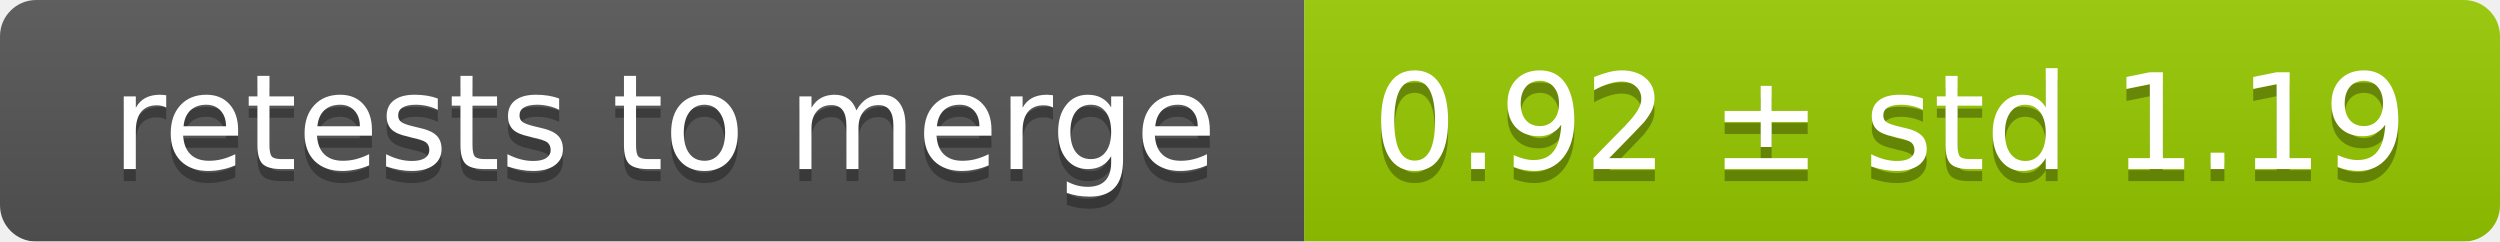
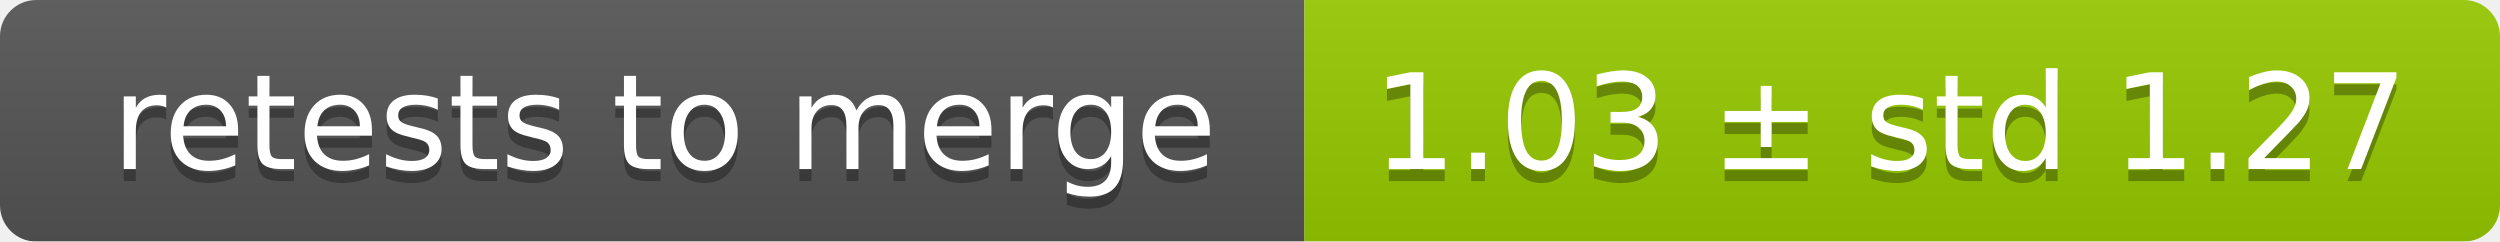
<svg xmlns="http://www.w3.org/2000/svg" width="207" height="20">
  <linearGradient id="smooth" x2="0" y2="100%">
    <stop offset="0" stop-color="#bbb" stop-opacity=".1" />
    <stop offset="1" stop-opacity=".1" />
  </linearGradient>
  <mask id="round">
    <rect width="207" height="20" rx="3" fill="#fff" />
  </mask>
  <g mask="url(#round)">
    <rect width="108" height="20" fill="#555" />
    <rect x="108" width="99" height="20" fill="#97ca00" />
    <rect width="207" height="20" fill="url(#smooth)" />
  </g>
  <g fill="#fff" text-anchor="middle" font-family="DejaVu Sans,Verdana,Geneva,sans-serif" font-size="11">
    <text x="55" y="15" fill="#010101" fill-opacity=".3">retests to merge</text>
    <text x="55" y="14">retests to merge</text>
-     <text x="156.5" y="15" fill="#010101" fill-opacity=".3">0.92 ± std 1.19</text>
-     <text x="156.5" y="14">0.92 ± std 1.19</text>
+     <text x="156.5" y="15" fill="#010101" fill-opacity=".3">1.03 ± std 1.27</text>
+     <text x="156.5" y="14">1.03 ± std 1.27</text>
  </g>
</svg>
